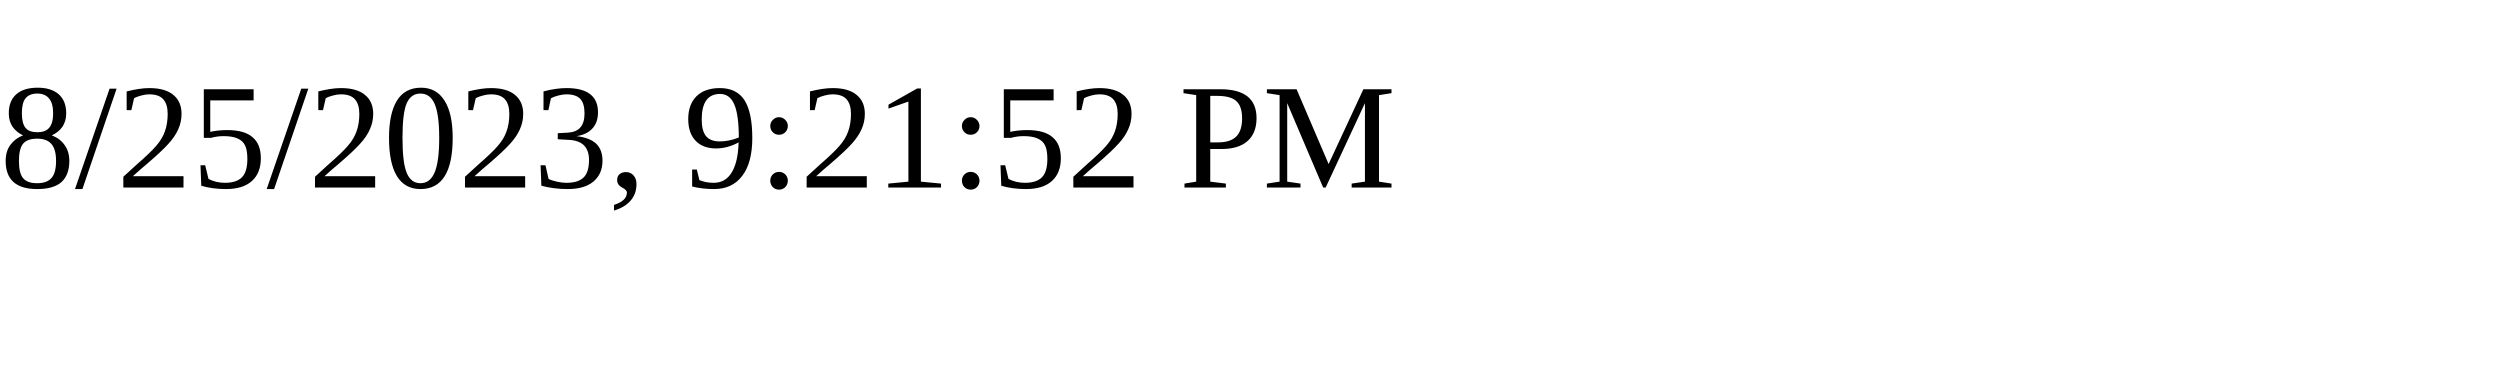
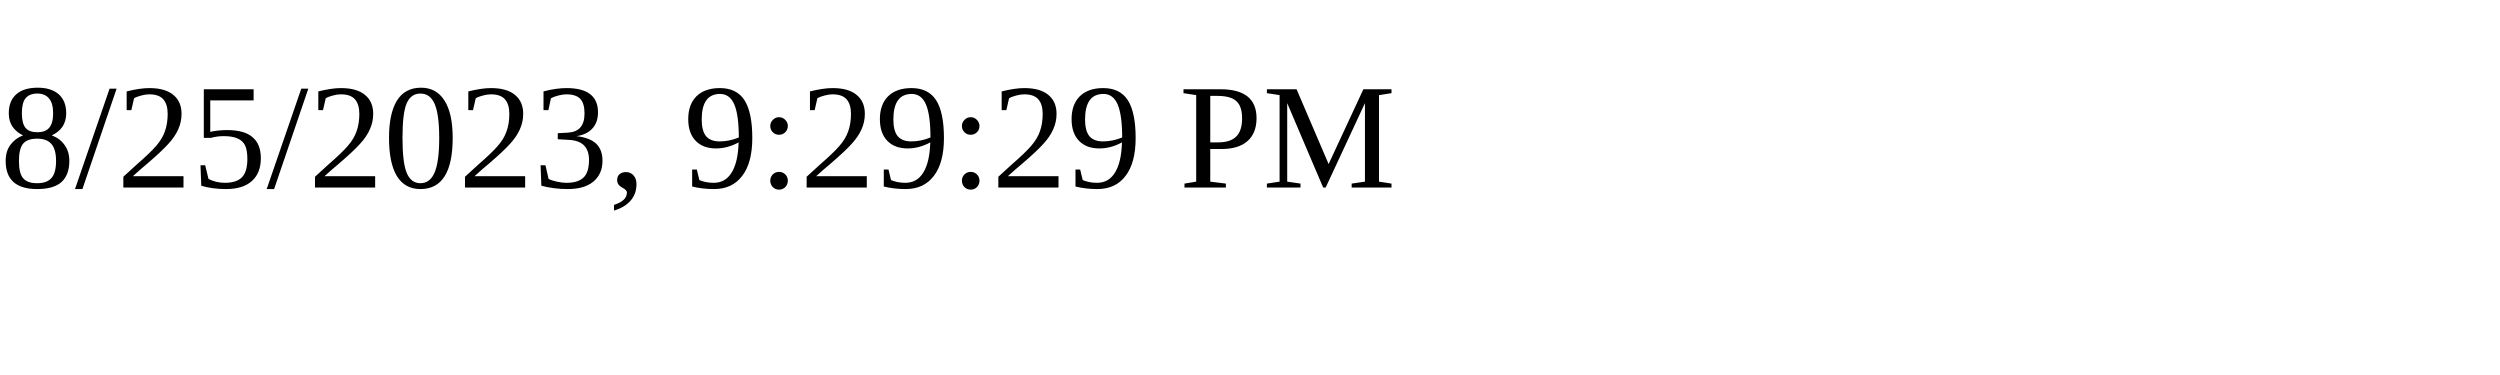
<svg xmlns="http://www.w3.org/2000/svg" height="30" width="200">
-   <text x="0" y="15">8/25/2023, 9:21:52 PM</text>
+   <text x="0" y="15">8/25/2023, 9:29:29 PM</text>
</svg>
